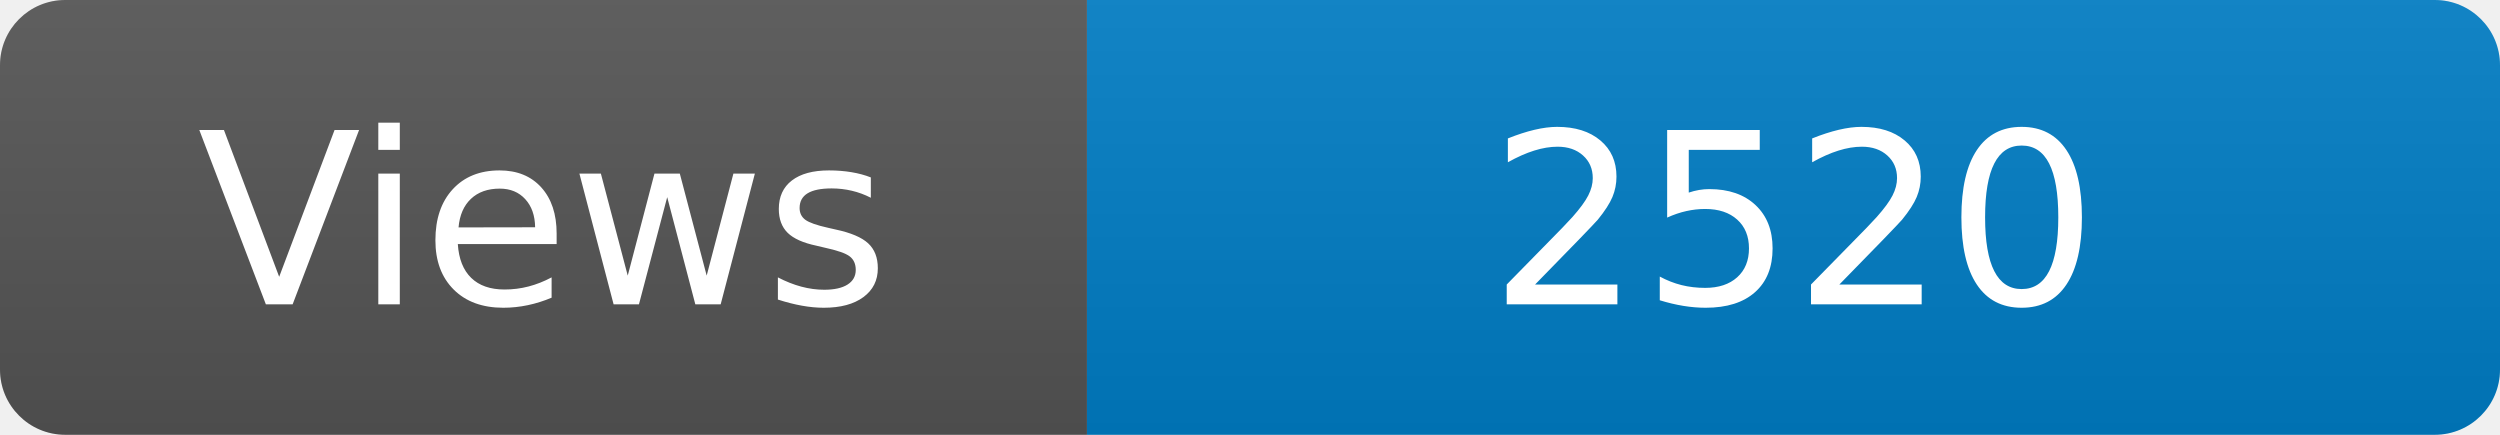
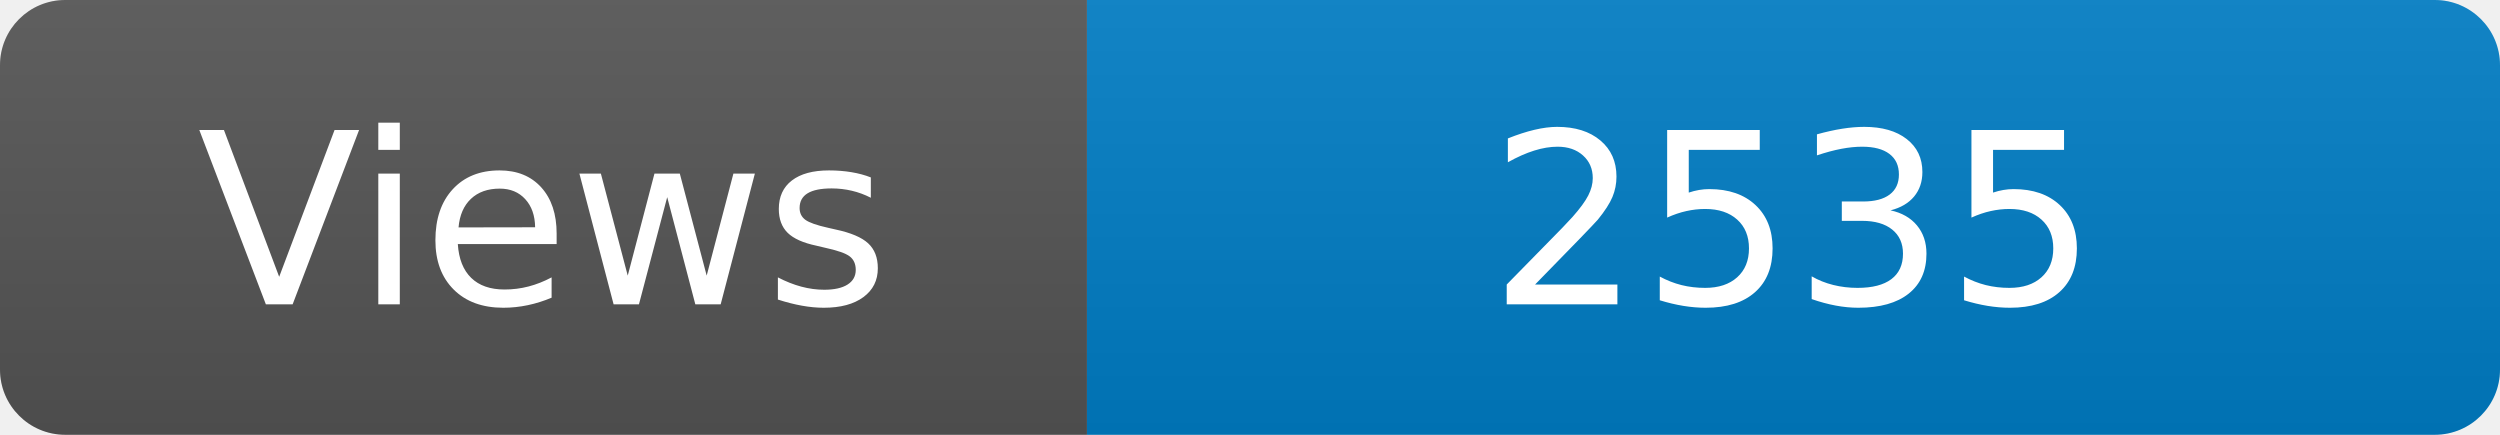
<svg xmlns="http://www.w3.org/2000/svg" width="115" height="20" role="img" aria-label="Maintained?: yes">
  <linearGradient id="s" x2="0" y2="100%">
    <stop offset="0" stop-color="#bbb" stop-opacity=".1" />
    <stop offset="1" stop-opacity=".1" />
  </linearGradient>
  <clipPath id="r">
    <rect width="115" height="20" rx="3" fill="#fff" />
  </clipPath>
  <g clip-path="url(#r)">
    <rect width="50" height="20" fill="#555" />
    <rect x="50" width="160" height="20" fill="#007ec6" />
    <rect width="115" height="20" fill="url(#s)" />
  </g>
  <g fill="#fff" text-anchor="middle" font-family="Verdana,Geneva,DejaVu Sans,sans-serif" font-size="110">
    <text x="250" y="140" transform="scale(.1)" fill="#fff">Views</text>
-     <text x="825" y="140" transform="scale(.1)" fill="#fff">2520</text>
+     <text x="825" y="140" transform="scale(.1)" fill="#fff">2535</text>
  </g>
</svg>
